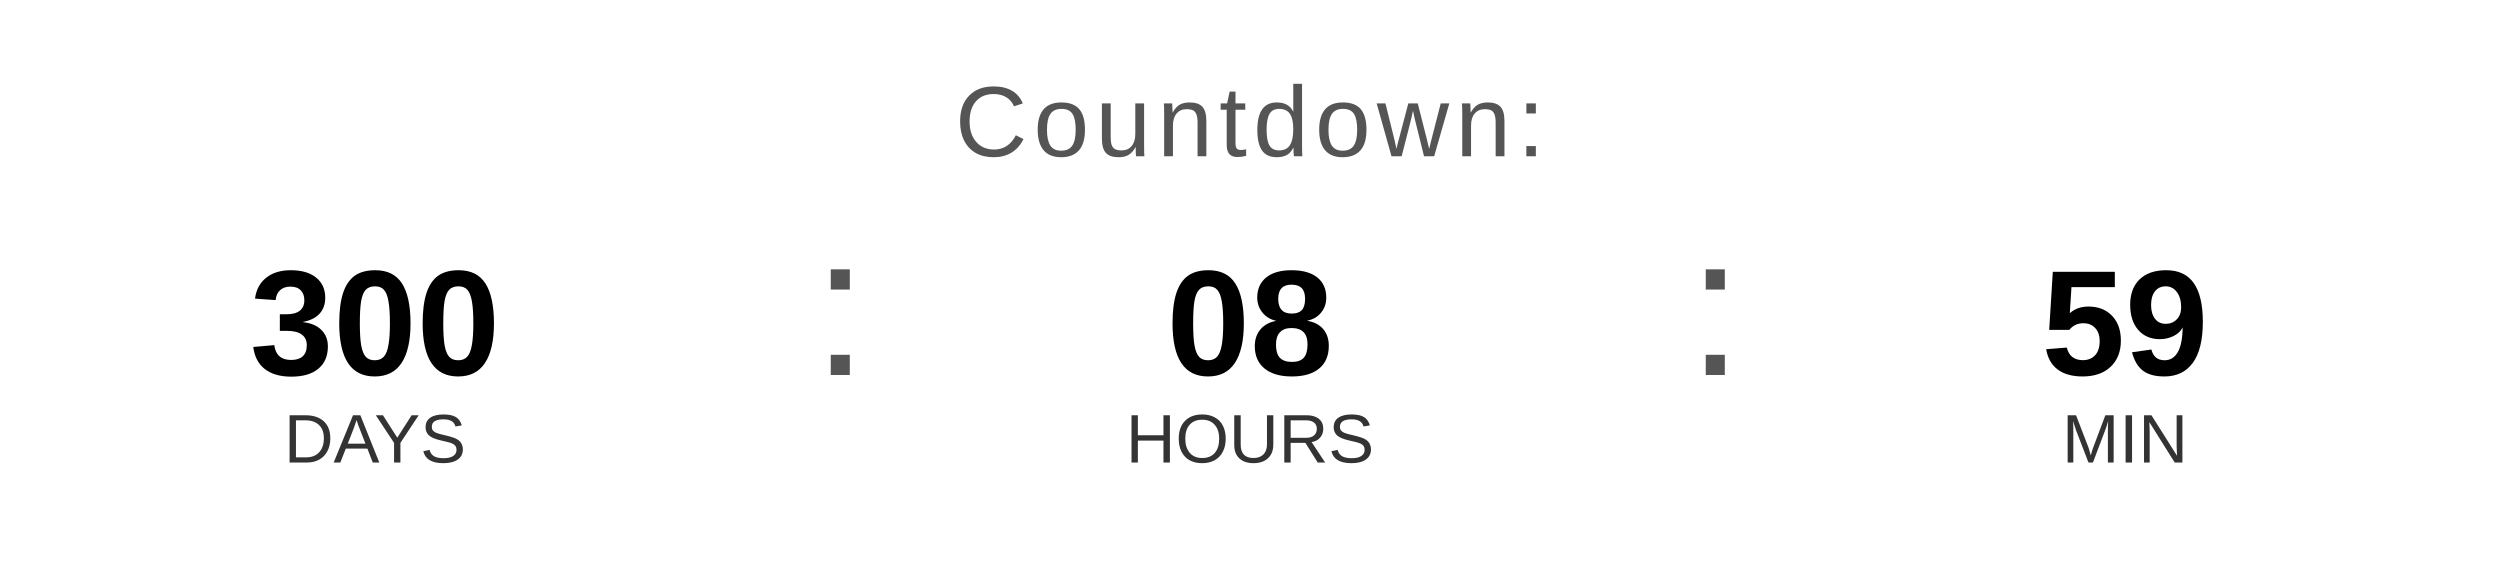
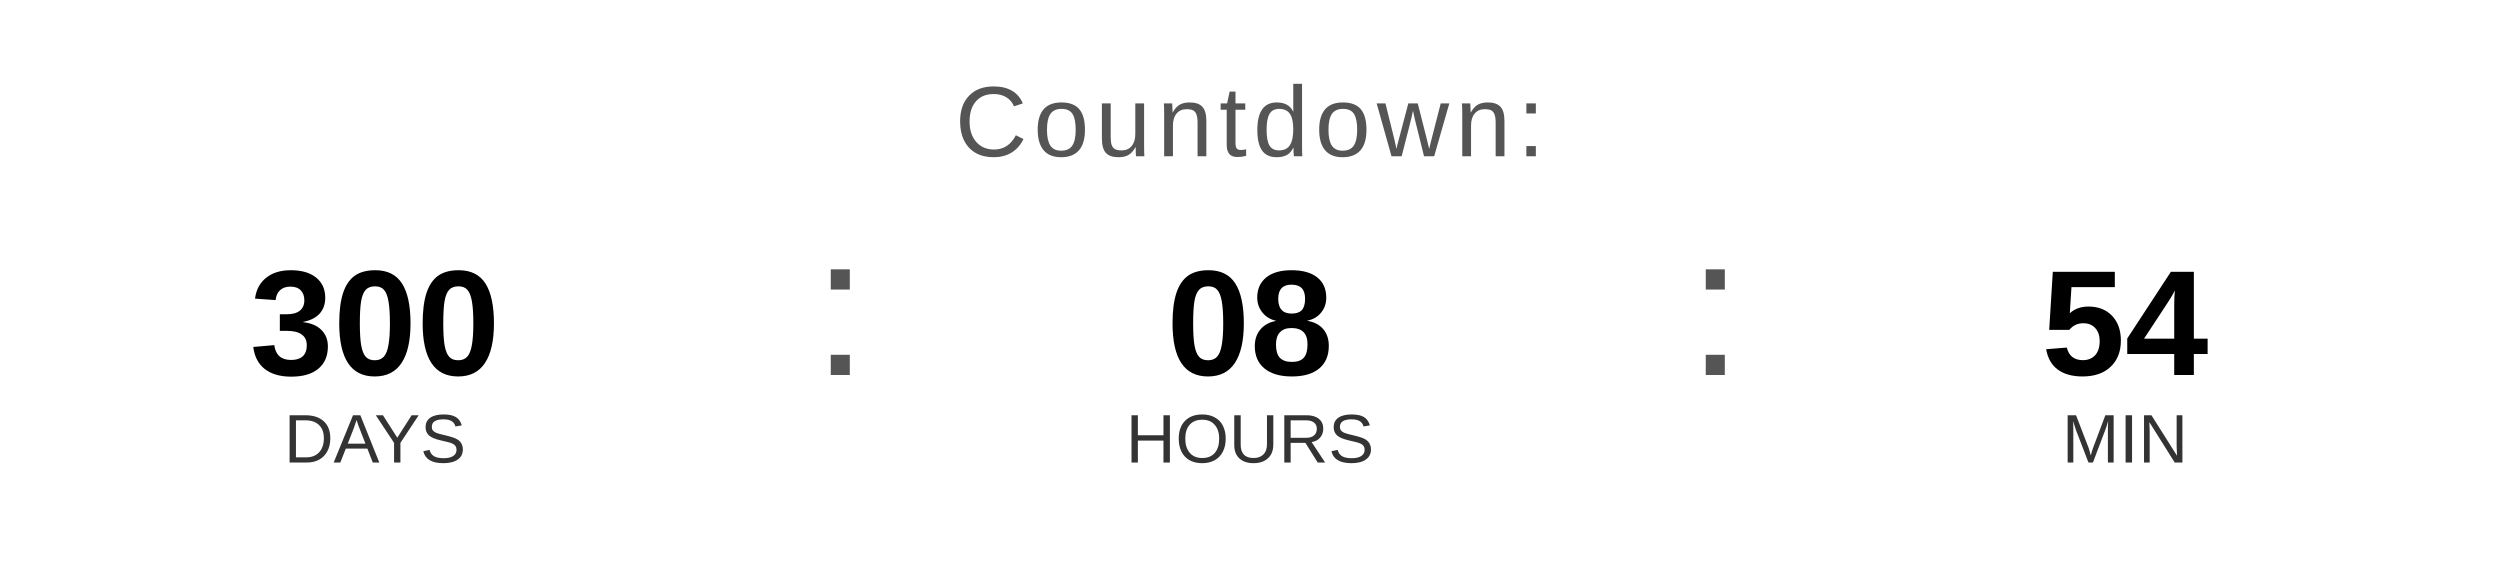
<svg xmlns="http://www.w3.org/2000/svg" width="400" height="90" viewBox="0 0 400 90">
  <text x="200" y="25" font-family="Arial, Helvetica, sans-serif" font-size="16" fill="#555555" text-anchor="middle" letter-spacing="1">
    Countdown:
  </text>
  <text x="60" y="60" font-family="Arial, Helvetica, sans-serif" font-size="24" font-weight="bold" fill="#000000" text-anchor="middle">300</text>
  <text x="60" y="74" font-family="Arial, Helvetica, sans-serif" font-size="11" fill="#333333" text-anchor="middle">DAYS</text>
  <text x="130" y="60" font-family="Arial, sans-serif" font-size="32" fill="#555555">:</text>
  <text x="200" y="60" font-family="Arial, Helvetica, sans-serif" font-size="24" font-weight="bold" fill="#000000" text-anchor="middle">08</text>
  <text x="200" y="74" font-family="Arial, Helvetica, sans-serif" font-size="11" fill="#333333" text-anchor="middle">HOURS</text>
  <text x="270" y="60" font-family="Arial, sans-serif" font-size="32" fill="#555555">:</text>
-   <text x="340" y="60" font-family="Arial, Helvetica, sans-serif" font-size="24" font-weight="bold" fill="#000000" text-anchor="middle">59</text>
+   <text x="340" y="60" font-family="Arial, Helvetica, sans-serif" font-size="24" font-weight="bold" fill="#000000" text-anchor="middle">54</text>
  <text x="340" y="74" font-family="Arial, Helvetica, sans-serif" font-size="11" fill="#333333" text-anchor="middle">MIN</text>
</svg>
